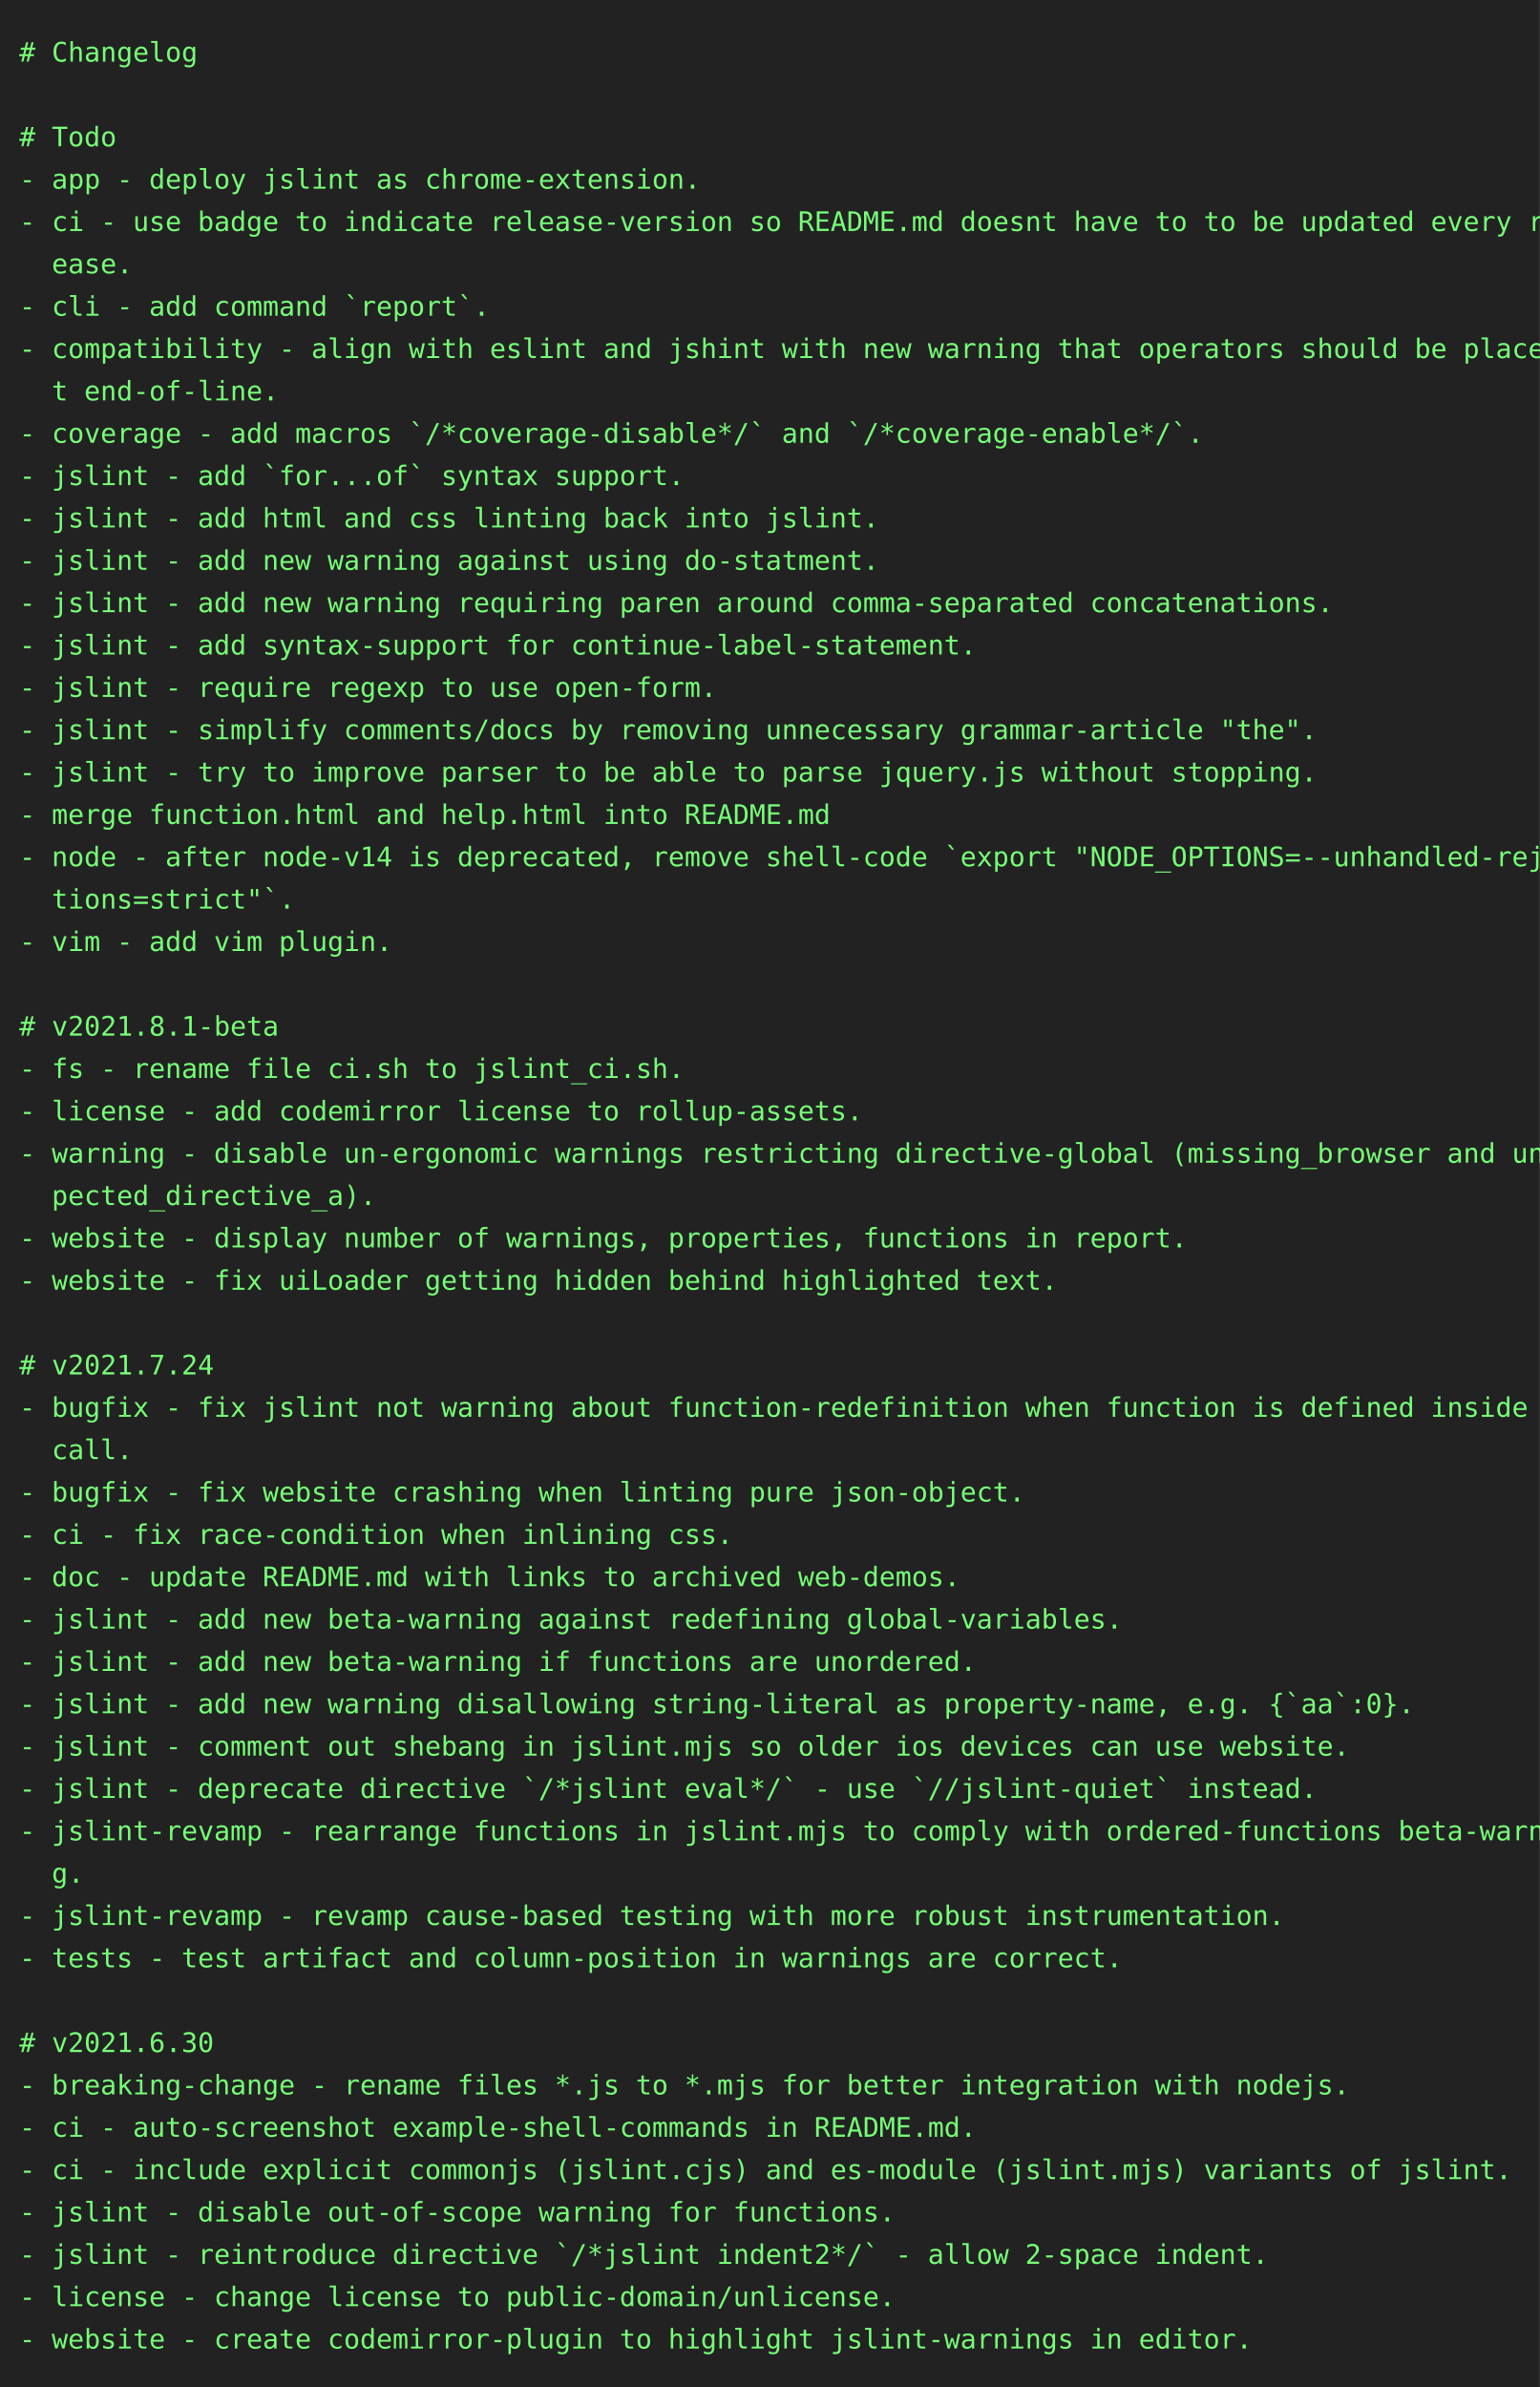
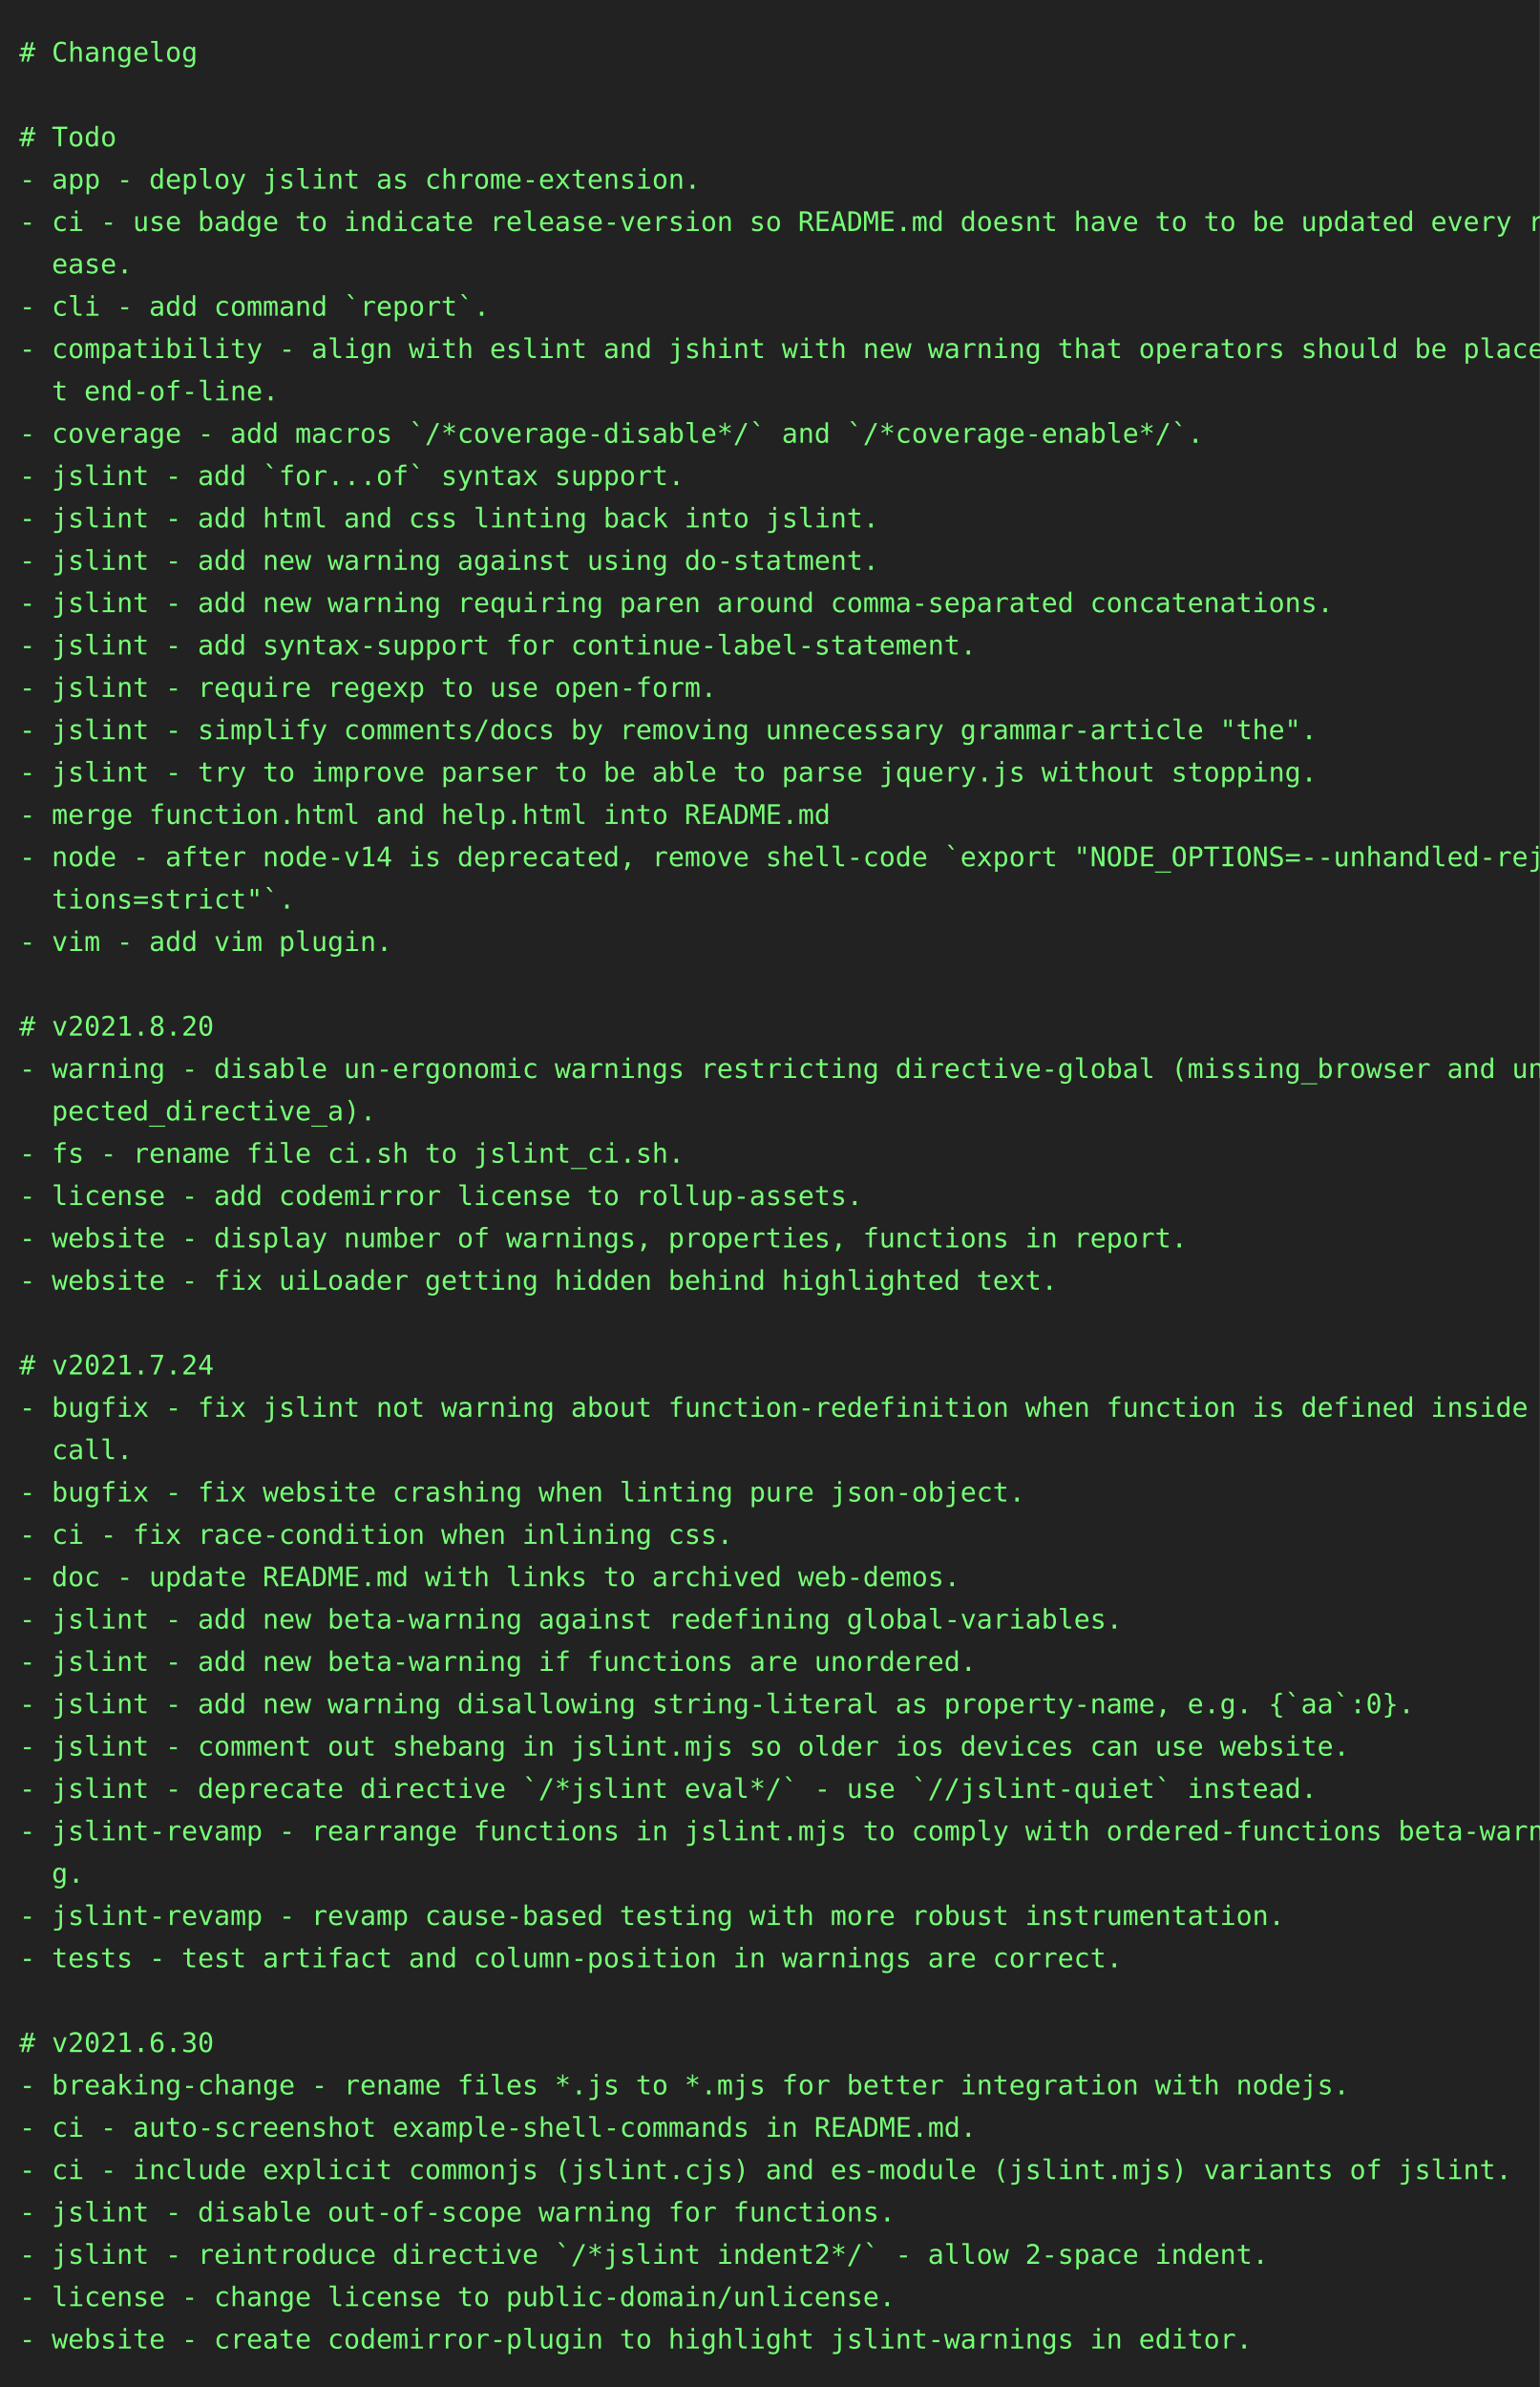
<svg xmlns="http://www.w3.org/2000/svg" height="1240" width="800">
  <rect height="1240" fill="#222" width="800" />
  <text fill="#7f7" font-family="consolas, menlo, monospace" font-size="14" xml:space="preserve">
    <tspan lengthAdjust="spacingAndGlyphs" textLength="768" x="10" y="32"># Changelog                                                                                      </tspan>
    <tspan lengthAdjust="spacingAndGlyphs" textLength="768" x="10" y="54">                                                                                                 </tspan>
    <tspan lengthAdjust="spacingAndGlyphs" textLength="768" x="10" y="76"># Todo                                                                                           </tspan>
    <tspan lengthAdjust="spacingAndGlyphs" textLength="768" x="10" y="98">- app - deploy jslint as chrome-extension.                                                       </tspan>
    <tspan lengthAdjust="spacingAndGlyphs" textLength="768" x="10" y="120">- ci - use badge to indicate release-version so README.md doesnt have to to be updated every rel\</tspan>
    <tspan lengthAdjust="spacingAndGlyphs" textLength="768" x="10" y="142">  ease.                                                                                          </tspan>
    <tspan lengthAdjust="spacingAndGlyphs" textLength="768" x="10" y="164">- cli - add command `report`.                                                                    </tspan>
    <tspan lengthAdjust="spacingAndGlyphs" textLength="768" x="10" y="186">- compatibility - align with eslint and jshint with new warning that operators should be place a\</tspan>
    <tspan lengthAdjust="spacingAndGlyphs" textLength="768" x="10" y="208">  t end-of-line.                                                                                 </tspan>
    <tspan lengthAdjust="spacingAndGlyphs" textLength="768" x="10" y="230">- coverage - add macros `/*coverage-disable*/` and `/*coverage-enable*/`.                        </tspan>
    <tspan lengthAdjust="spacingAndGlyphs" textLength="768" x="10" y="252">- jslint - add `for...of` syntax support.                                                        </tspan>
    <tspan lengthAdjust="spacingAndGlyphs" textLength="768" x="10" y="274">- jslint - add html and css linting back into jslint.                                            </tspan>
    <tspan lengthAdjust="spacingAndGlyphs" textLength="768" x="10" y="296">- jslint - add new warning against using do-statment.                                            </tspan>
    <tspan lengthAdjust="spacingAndGlyphs" textLength="768" x="10" y="318">- jslint - add new warning requiring paren around comma-separated concatenations.                </tspan>
    <tspan lengthAdjust="spacingAndGlyphs" textLength="768" x="10" y="340">- jslint - add syntax-support for continue-label-statement.                                      </tspan>
    <tspan lengthAdjust="spacingAndGlyphs" textLength="768" x="10" y="362">- jslint - require regexp to use open-form.                                                      </tspan>
    <tspan lengthAdjust="spacingAndGlyphs" textLength="768" x="10" y="384">- jslint - simplify comments/docs by removing unnecessary grammar-article "the".                 </tspan>
    <tspan lengthAdjust="spacingAndGlyphs" textLength="768" x="10" y="406">- jslint - try to improve parser to be able to parse jquery.js without stopping.                 </tspan>
    <tspan lengthAdjust="spacingAndGlyphs" textLength="768" x="10" y="428">- merge function.html and help.html into README.md                                               </tspan>
    <tspan lengthAdjust="spacingAndGlyphs" textLength="768" x="10" y="450">- node - after node-v14 is deprecated, remove shell-code `export "NODE_OPTIONS=--unhandled-rejec\</tspan>
    <tspan lengthAdjust="spacingAndGlyphs" textLength="768" x="10" y="472">  tions=strict"`.                                                                                </tspan>
    <tspan lengthAdjust="spacingAndGlyphs" textLength="768" x="10" y="494">- vim - add vim plugin.                                                                          </tspan>
    <tspan lengthAdjust="spacingAndGlyphs" textLength="768" x="10" y="516">                                                                                                 </tspan>
-     <tspan lengthAdjust="spacingAndGlyphs" textLength="768" x="10" y="538"># v2021.8.1-beta                                                                                 </tspan>
-     <tspan lengthAdjust="spacingAndGlyphs" textLength="768" x="10" y="560">- fs - rename file ci.sh to jslint_ci.sh.                                                        </tspan>
-     <tspan lengthAdjust="spacingAndGlyphs" textLength="768" x="10" y="582">- license - add codemirror license to rollup-assets.                                             </tspan>
-     <tspan lengthAdjust="spacingAndGlyphs" textLength="768" x="10" y="604">- warning - disable un-ergonomic warnings restricting directive-global (missing_browser and unex\</tspan>
-     <tspan lengthAdjust="spacingAndGlyphs" textLength="768" x="10" y="626">  pected_directive_a).                                                                           </tspan>
+     <tspan lengthAdjust="spacingAndGlyphs" textLength="768" x="10" y="538"># v2021.8.20                                                                                     </tspan>
+     <tspan lengthAdjust="spacingAndGlyphs" textLength="768" x="10" y="560">- warning - disable un-ergonomic warnings restricting directive-global (missing_browser and unex\</tspan>
+     <tspan lengthAdjust="spacingAndGlyphs" textLength="768" x="10" y="582">  pected_directive_a).                                                                           </tspan>
+     <tspan lengthAdjust="spacingAndGlyphs" textLength="768" x="10" y="604">- fs - rename file ci.sh to jslint_ci.sh.                                                        </tspan>
+     <tspan lengthAdjust="spacingAndGlyphs" textLength="768" x="10" y="626">- license - add codemirror license to rollup-assets.                                             </tspan>
    <tspan lengthAdjust="spacingAndGlyphs" textLength="768" x="10" y="648">- website - display number of warnings, properties, functions in report.                         </tspan>
    <tspan lengthAdjust="spacingAndGlyphs" textLength="768" x="10" y="670">- website - fix uiLoader getting hidden behind highlighted text.                                 </tspan>
    <tspan lengthAdjust="spacingAndGlyphs" textLength="768" x="10" y="692">                                                                                                 </tspan>
    <tspan lengthAdjust="spacingAndGlyphs" textLength="768" x="10" y="714"># v2021.7.24                                                                                     </tspan>
    <tspan lengthAdjust="spacingAndGlyphs" textLength="768" x="10" y="736">- bugfix - fix jslint not warning about function-redefinition when function is defined inside a \</tspan>
    <tspan lengthAdjust="spacingAndGlyphs" textLength="768" x="10" y="758">  call.                                                                                          </tspan>
    <tspan lengthAdjust="spacingAndGlyphs" textLength="768" x="10" y="780">- bugfix - fix website crashing when linting pure json-object.                                   </tspan>
    <tspan lengthAdjust="spacingAndGlyphs" textLength="768" x="10" y="802">- ci - fix race-condition when inlining css.                                                     </tspan>
    <tspan lengthAdjust="spacingAndGlyphs" textLength="768" x="10" y="824">- doc - update README.md with links to archived web-demos.                                       </tspan>
    <tspan lengthAdjust="spacingAndGlyphs" textLength="768" x="10" y="846">- jslint - add new beta-warning against redefining global-variables.                             </tspan>
    <tspan lengthAdjust="spacingAndGlyphs" textLength="768" x="10" y="868">- jslint - add new beta-warning if functions are unordered.                                      </tspan>
    <tspan lengthAdjust="spacingAndGlyphs" textLength="768" x="10" y="890">- jslint - add new warning disallowing string-literal as property-name, e.g. {`aa`:0}.           </tspan>
    <tspan lengthAdjust="spacingAndGlyphs" textLength="768" x="10" y="912">- jslint - comment out shebang in jslint.mjs so older ios devices can use website.               </tspan>
    <tspan lengthAdjust="spacingAndGlyphs" textLength="768" x="10" y="934">- jslint - deprecate directive `/*jslint eval*/` - use `//jslint-quiet` instead.                 </tspan>
    <tspan lengthAdjust="spacingAndGlyphs" textLength="768" x="10" y="956">- jslint-revamp - rearrange functions in jslint.mjs to comply with ordered-functions beta-warnin\</tspan>
    <tspan lengthAdjust="spacingAndGlyphs" textLength="768" x="10" y="978">  g.                                                                                             </tspan>
    <tspan lengthAdjust="spacingAndGlyphs" textLength="768" x="10" y="1000">- jslint-revamp - revamp cause-based testing with more robust instrumentation.                   </tspan>
    <tspan lengthAdjust="spacingAndGlyphs" textLength="768" x="10" y="1022">- tests - test artifact and column-position in warnings are correct.                             </tspan>
    <tspan lengthAdjust="spacingAndGlyphs" textLength="768" x="10" y="1044">                                                                                                 </tspan>
    <tspan lengthAdjust="spacingAndGlyphs" textLength="768" x="10" y="1066"># v2021.6.30                                                                                     </tspan>
    <tspan lengthAdjust="spacingAndGlyphs" textLength="768" x="10" y="1088">- breaking-change - rename files *.js to *.mjs for better integration with nodejs.               </tspan>
    <tspan lengthAdjust="spacingAndGlyphs" textLength="768" x="10" y="1110">- ci - auto-screenshot example-shell-commands in README.md.                                      </tspan>
    <tspan lengthAdjust="spacingAndGlyphs" textLength="768" x="10" y="1132">- ci - include explicit commonjs (jslint.cjs) and es-module (jslint.mjs) variants of jslint.     </tspan>
    <tspan lengthAdjust="spacingAndGlyphs" textLength="768" x="10" y="1154">- jslint - disable out-of-scope warning for functions.                                           </tspan>
    <tspan lengthAdjust="spacingAndGlyphs" textLength="768" x="10" y="1176">- jslint - reintroduce directive `/*jslint indent2*/` - allow 2-space indent.                    </tspan>
    <tspan lengthAdjust="spacingAndGlyphs" textLength="768" x="10" y="1198">- license - change license to public-domain/unlicense.                                           </tspan>
    <tspan lengthAdjust="spacingAndGlyphs" textLength="768" x="10" y="1220">- website - create codemirror-plugin to highlight jslint-warnings in editor.                     </tspan>
  </text>
</svg>
